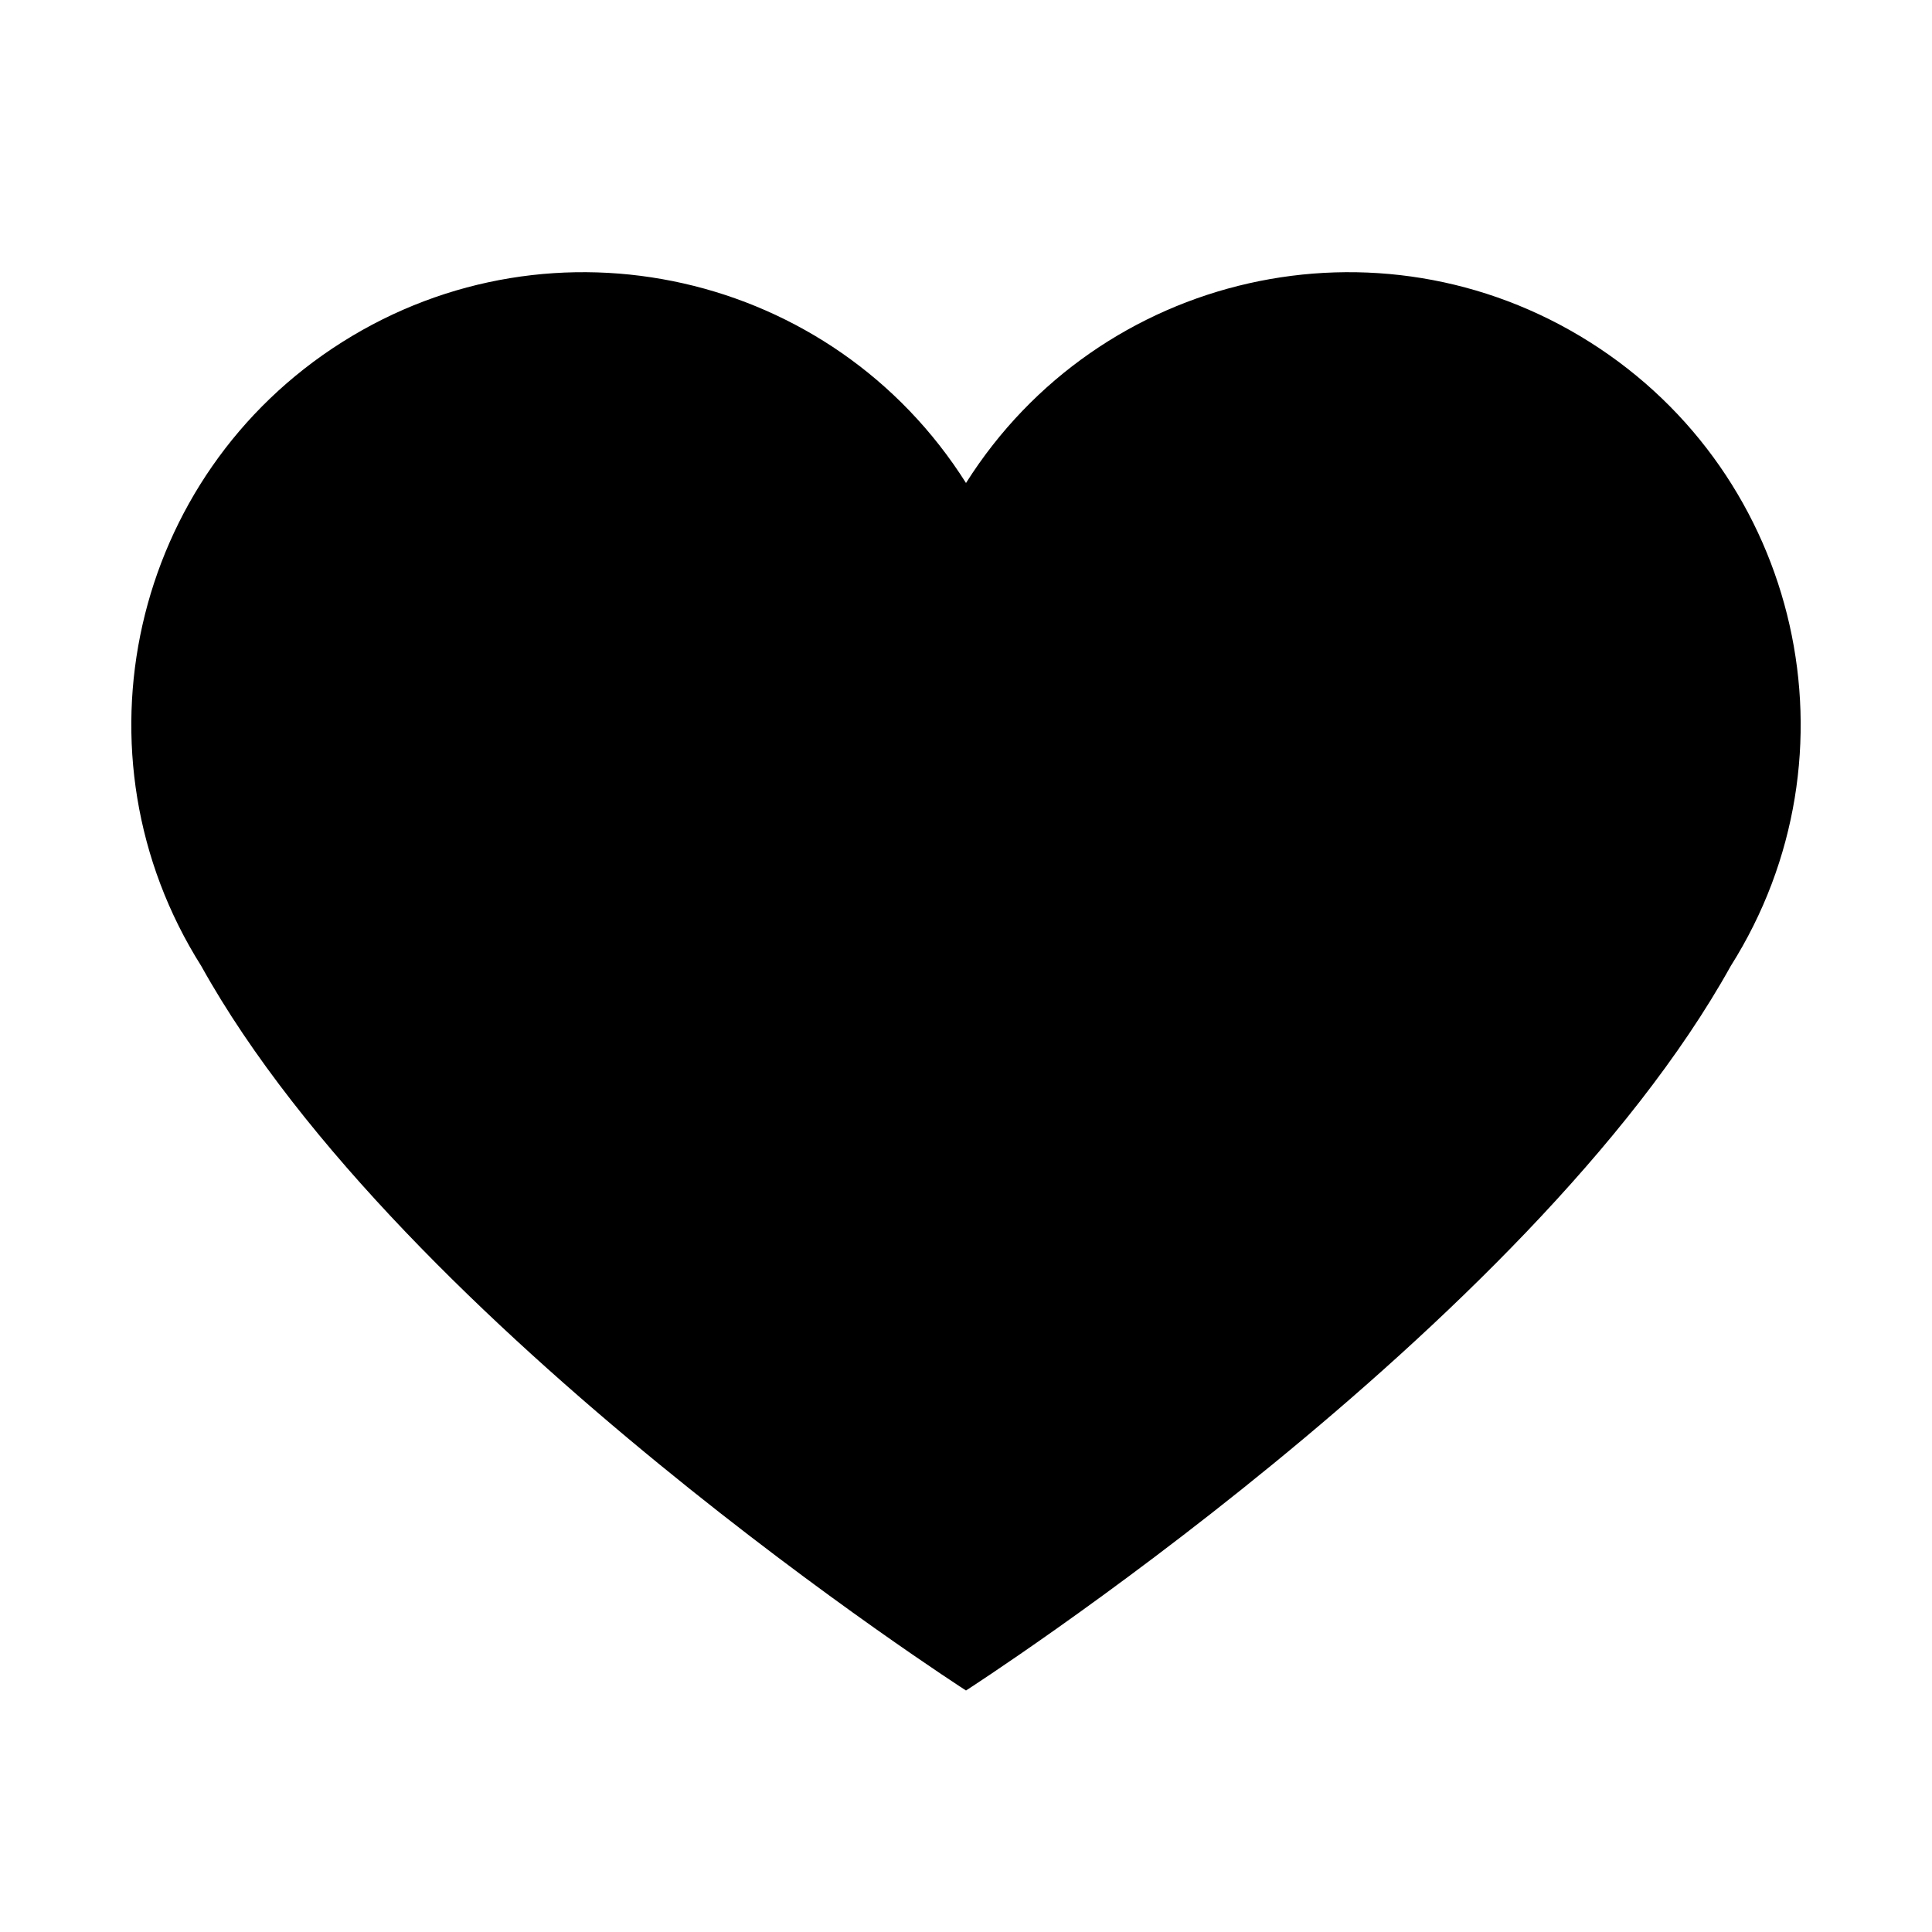
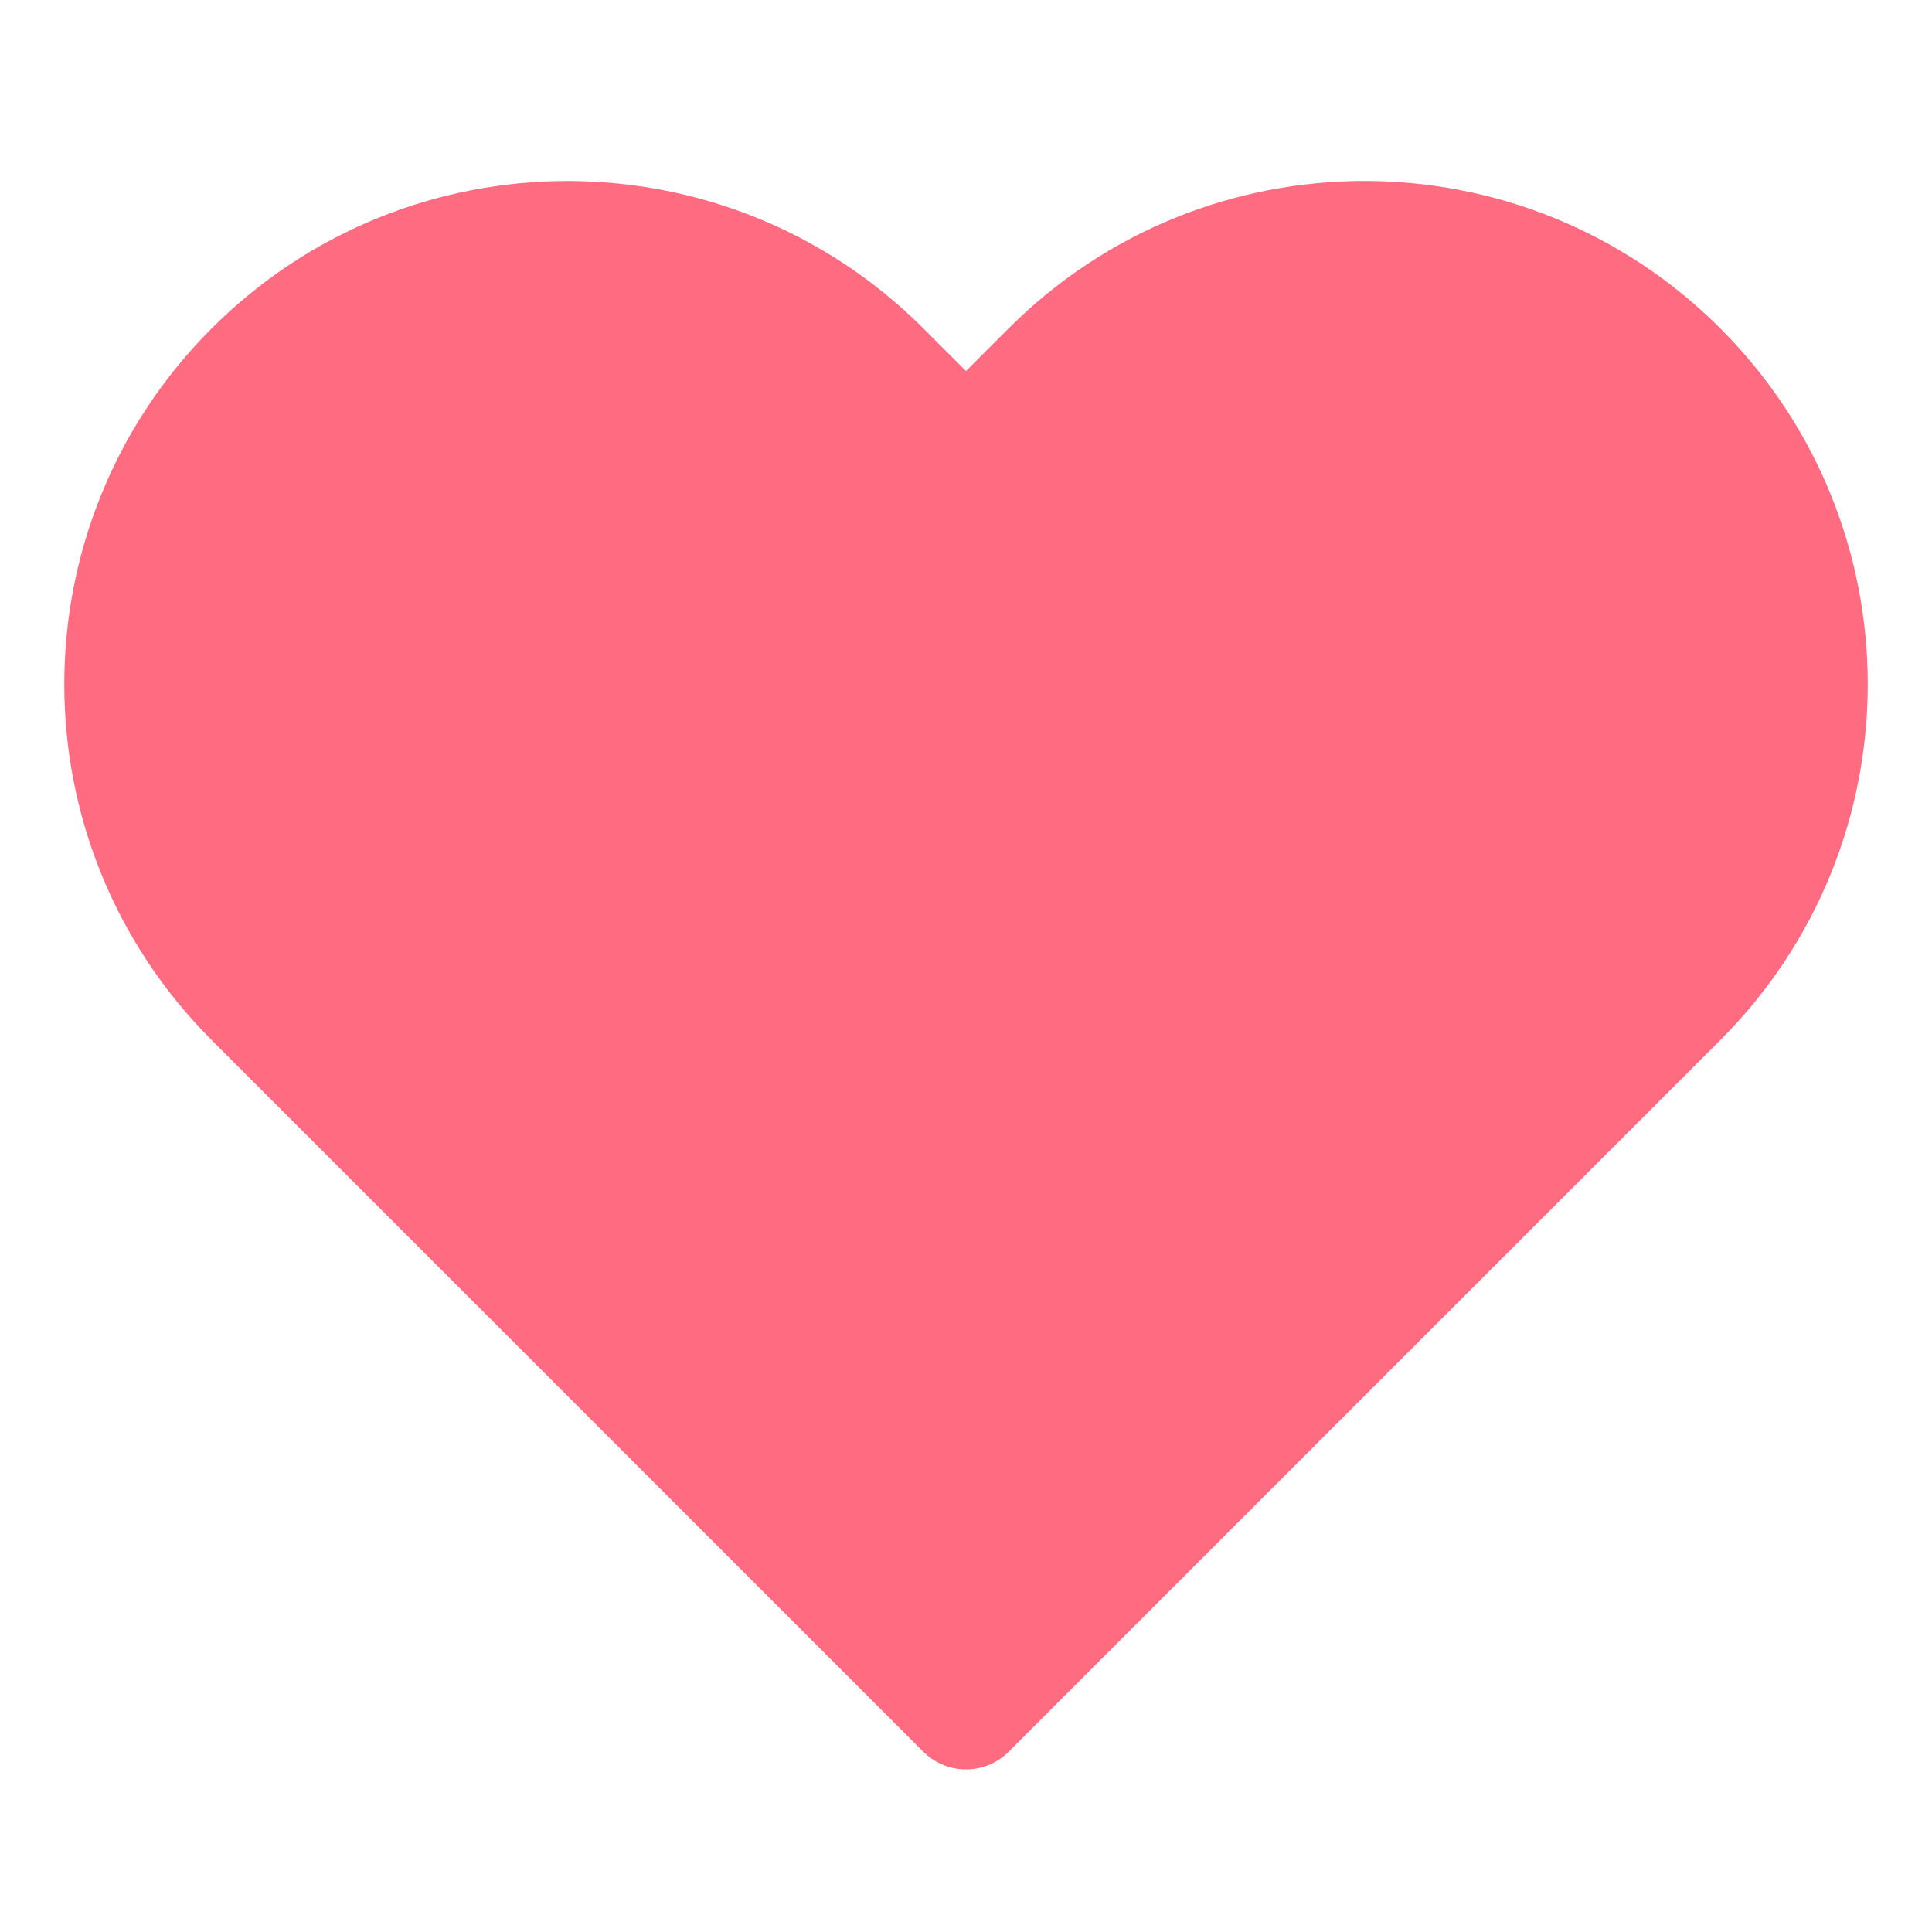
- <svg xmlns="http://www.w3.org/2000/svg" viewBox="0 0 24 24" fill="currentColor">
-   <path d="M12 21s-7-4.5-9.5-9A5.5 5.5 0 0 1 12 6a5.5 5.5 0 0 1 9.5 6C19 16.5 12 21 12 21z" />
+ <svg xmlns="http://www.w3.org/2000/svg" viewBox="0 0 24 24" fill="#FF6B81" stroke="#FF6B81" stroke-width="1.5" stroke-linecap="round" stroke-linejoin="round">
+   <path d="M20.84 4.61a5.5 5.5 0 0 0-7.78 0L12 5.67l-1.06-1.06a5.5 5.5 0 0 0-7.78 7.78l1.06 1.06L12 21.23l7.78-7.78 1.06-1.06a5.5 5.5 0 0 0 0-7.78z" />
</svg>
